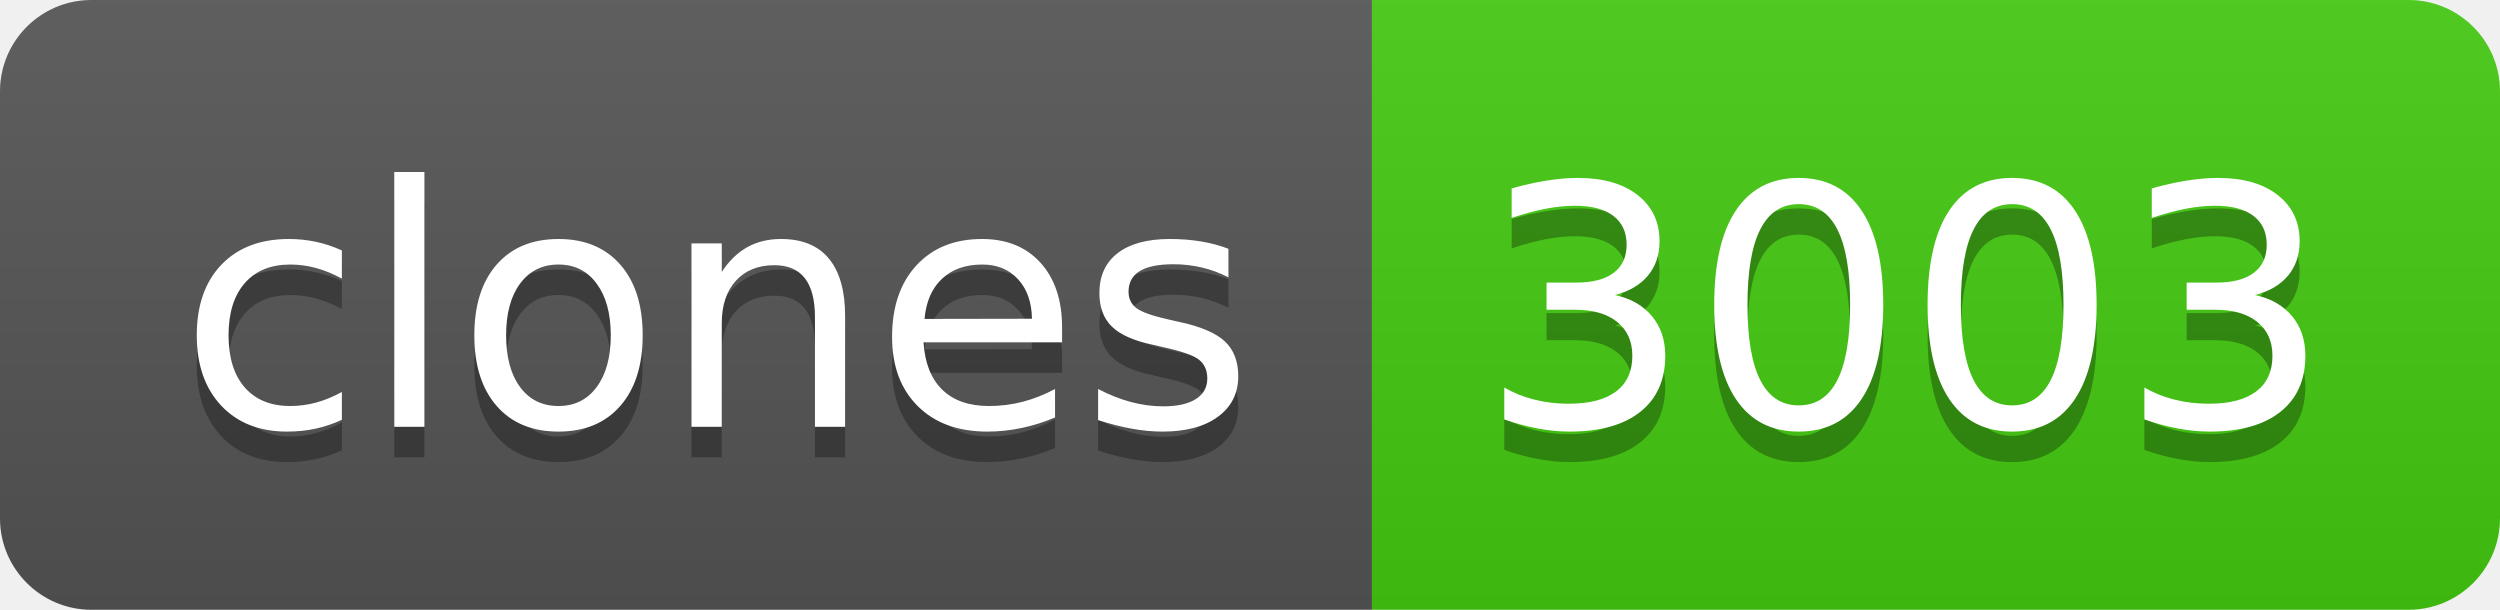
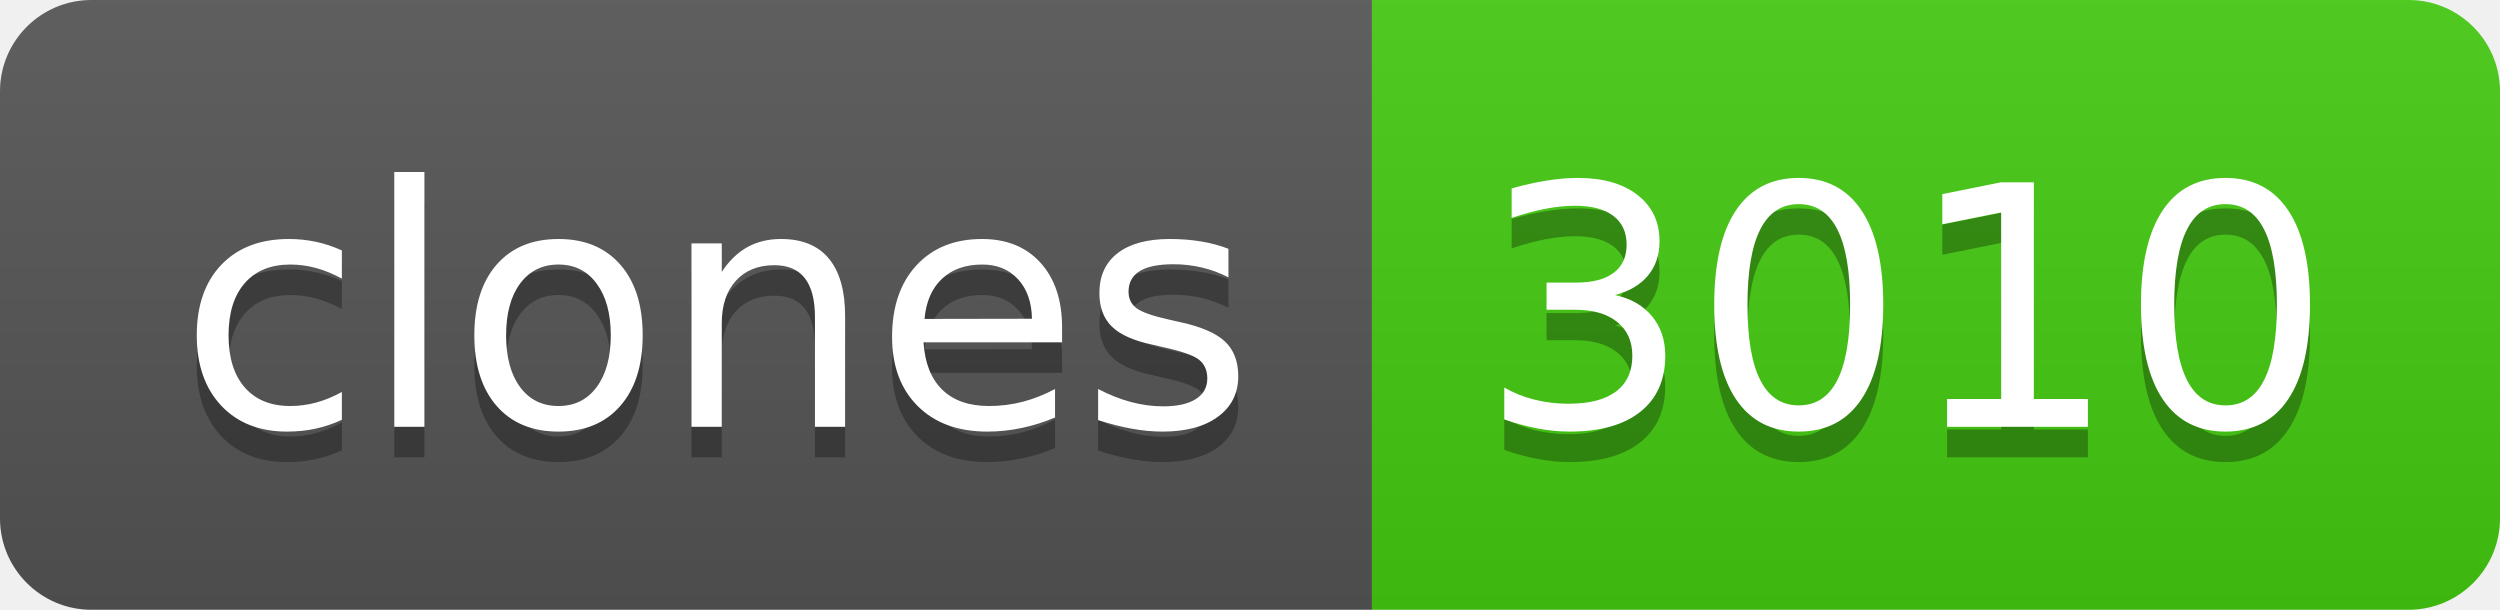
- <svg xmlns="http://www.w3.org/2000/svg" width="82" height="20" role="img" aria-label="clones: 3003">
+ <svg xmlns="http://www.w3.org/2000/svg" width="82" height="20" role="img" aria-label="clones: 3010">
  <linearGradient id="s" x2="0" y2="100%">
    <stop offset="0" stop-color="#bbb" stop-opacity=".1" />
    <stop offset="1" stop-opacity=".1" />
  </linearGradient>
  <clipPath id="r">
    <rect width="82" height="20" rx="3" fill="#fff" />
  </clipPath>
  <g clip-path="url(#r)">
    <rect width="45" height="20" fill="#555" />
    <rect x="45" width="37" height="20" fill="#4c1" />
    <rect width="82" height="20" fill="url(#s)" />
  </g>
  <g fill="#fff" text-anchor="middle" font-family="Verdana,Geneva,DejaVu Sans,sans-serif" text-rendering="geometricPrecision" font-size="110">
    <text aria-hidden="true" x="235" y="150" fill="#010101" fill-opacity=".3" transform="scale(.1)" textLength="350">clones</text>
    <text x="235" y="140" transform="scale(.1)" fill="#fff" textLength="350">clones</text>
-     <text aria-hidden="true" x="625" y="150" fill="#010101" fill-opacity=".3" transform="scale(.1)" textLength="270">3003</text>
-     <text x="625" y="140" transform="scale(.1)" fill="#fff" textLength="270">3003</text>
+     <text aria-hidden="true" x="625" y="150" fill="#010101" fill-opacity=".3" transform="scale(.1)" textLength="270">3010</text>
+     <text x="625" y="140" transform="scale(.1)" fill="#fff" textLength="270">3010</text>
  </g>
</svg>
